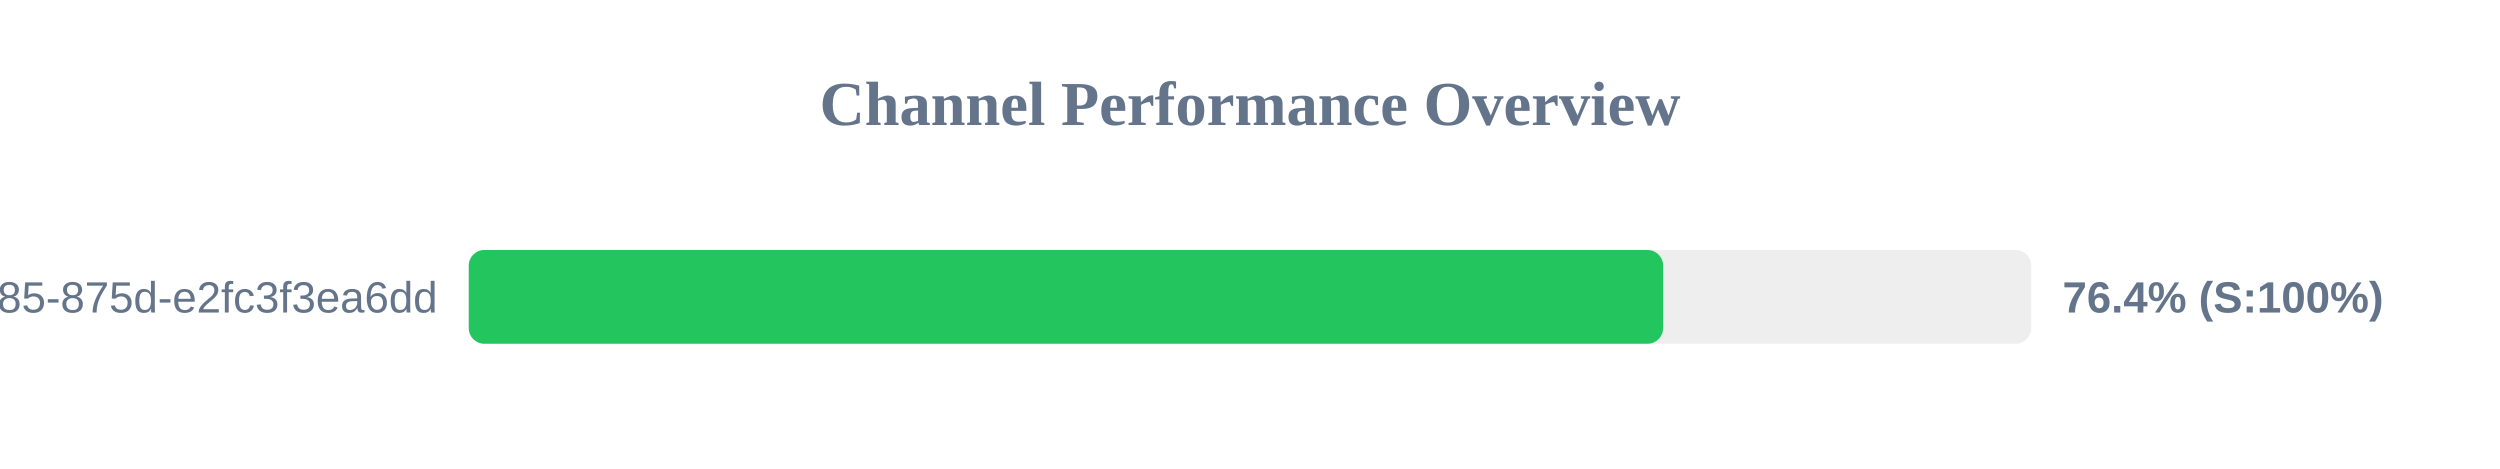
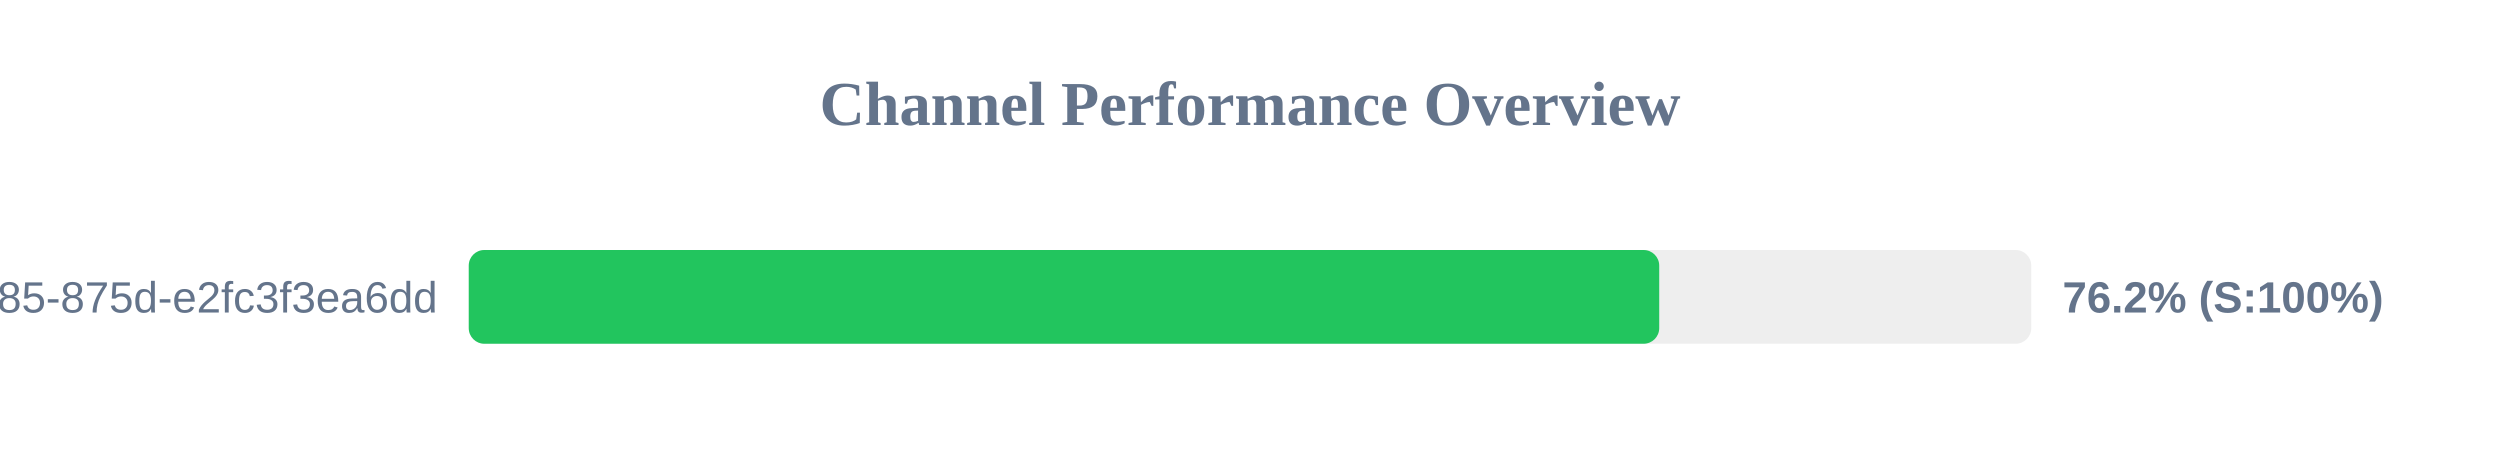
<svg xmlns="http://www.w3.org/2000/svg" width="800" height="150" version="1.1">
  <style>
        .row { font: 14px Arial; fill: #64748b; }
        .score { font: bold 14px Arial; fill: #64748b; }
    </style>
  <text x="400" y="40" text-anchor="middle" font-size="20px" font-weight="bold" fill="#64748b">Channel Performance Overview</text>
  <rect x="150" y="80" width="500" height="30" fill="#eee" rx="5" />
-   <rect x="150" y="80" width="382.2" height="30" fill="#22c55e" rx="5" />
+   <rect x="150" y="80" width="380.95" height="30" fill="#22c55e" rx="5" />
  <text x="140" y="100" text-anchor="end" class="row">?uuid=1045aedf-053c-4585-875d-e2fc3f3ea6dd</text>
-   <text x="660" y="100" text-anchor="start" class="score">76.4% (S:100%)</text>
+   <text x="660" y="100" text-anchor="start" class="score">76.2% (S:100%)</text>
</svg>
